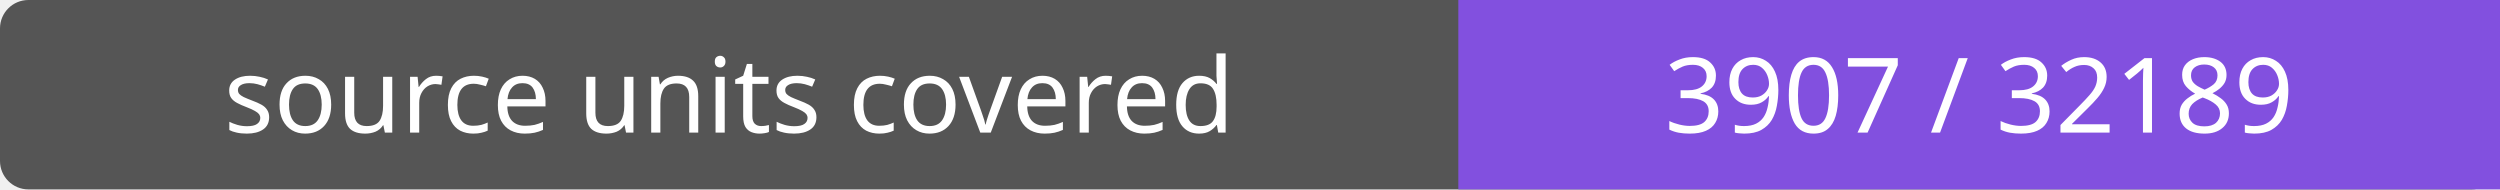
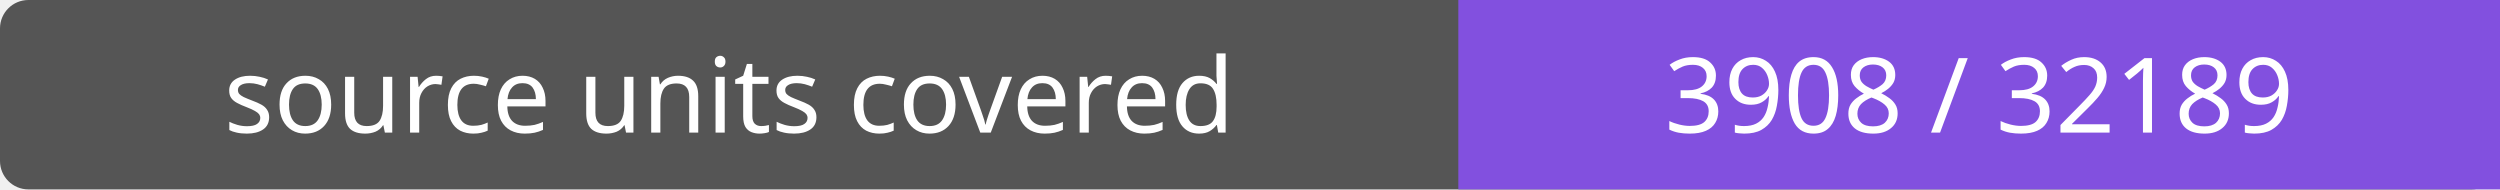
- <svg xmlns="http://www.w3.org/2000/svg" width="264" height="20" role="img" aria-label="source units covered: 3907 / 32189">
+ <svg xmlns="http://www.w3.org/2000/svg" width="264" height="20" role="img" aria-label="source units covered: 3908 / 32189">
  <rect width="264" height="20" rx="3" fill="#555" />
  <path fill="#8250df" d="M154 0h110v20H154z" />
  <g fill="#fff" text-anchor="middle" font-family="Verdana,sans-serif" font-size="11">
    <text x="77.0" y="14">source units covered</text>
-     <text x="209.0" y="14">3907 / 32189</text>
+     <text x="209.0" y="14">3908 / 32189</text>
  </g>
</svg>
